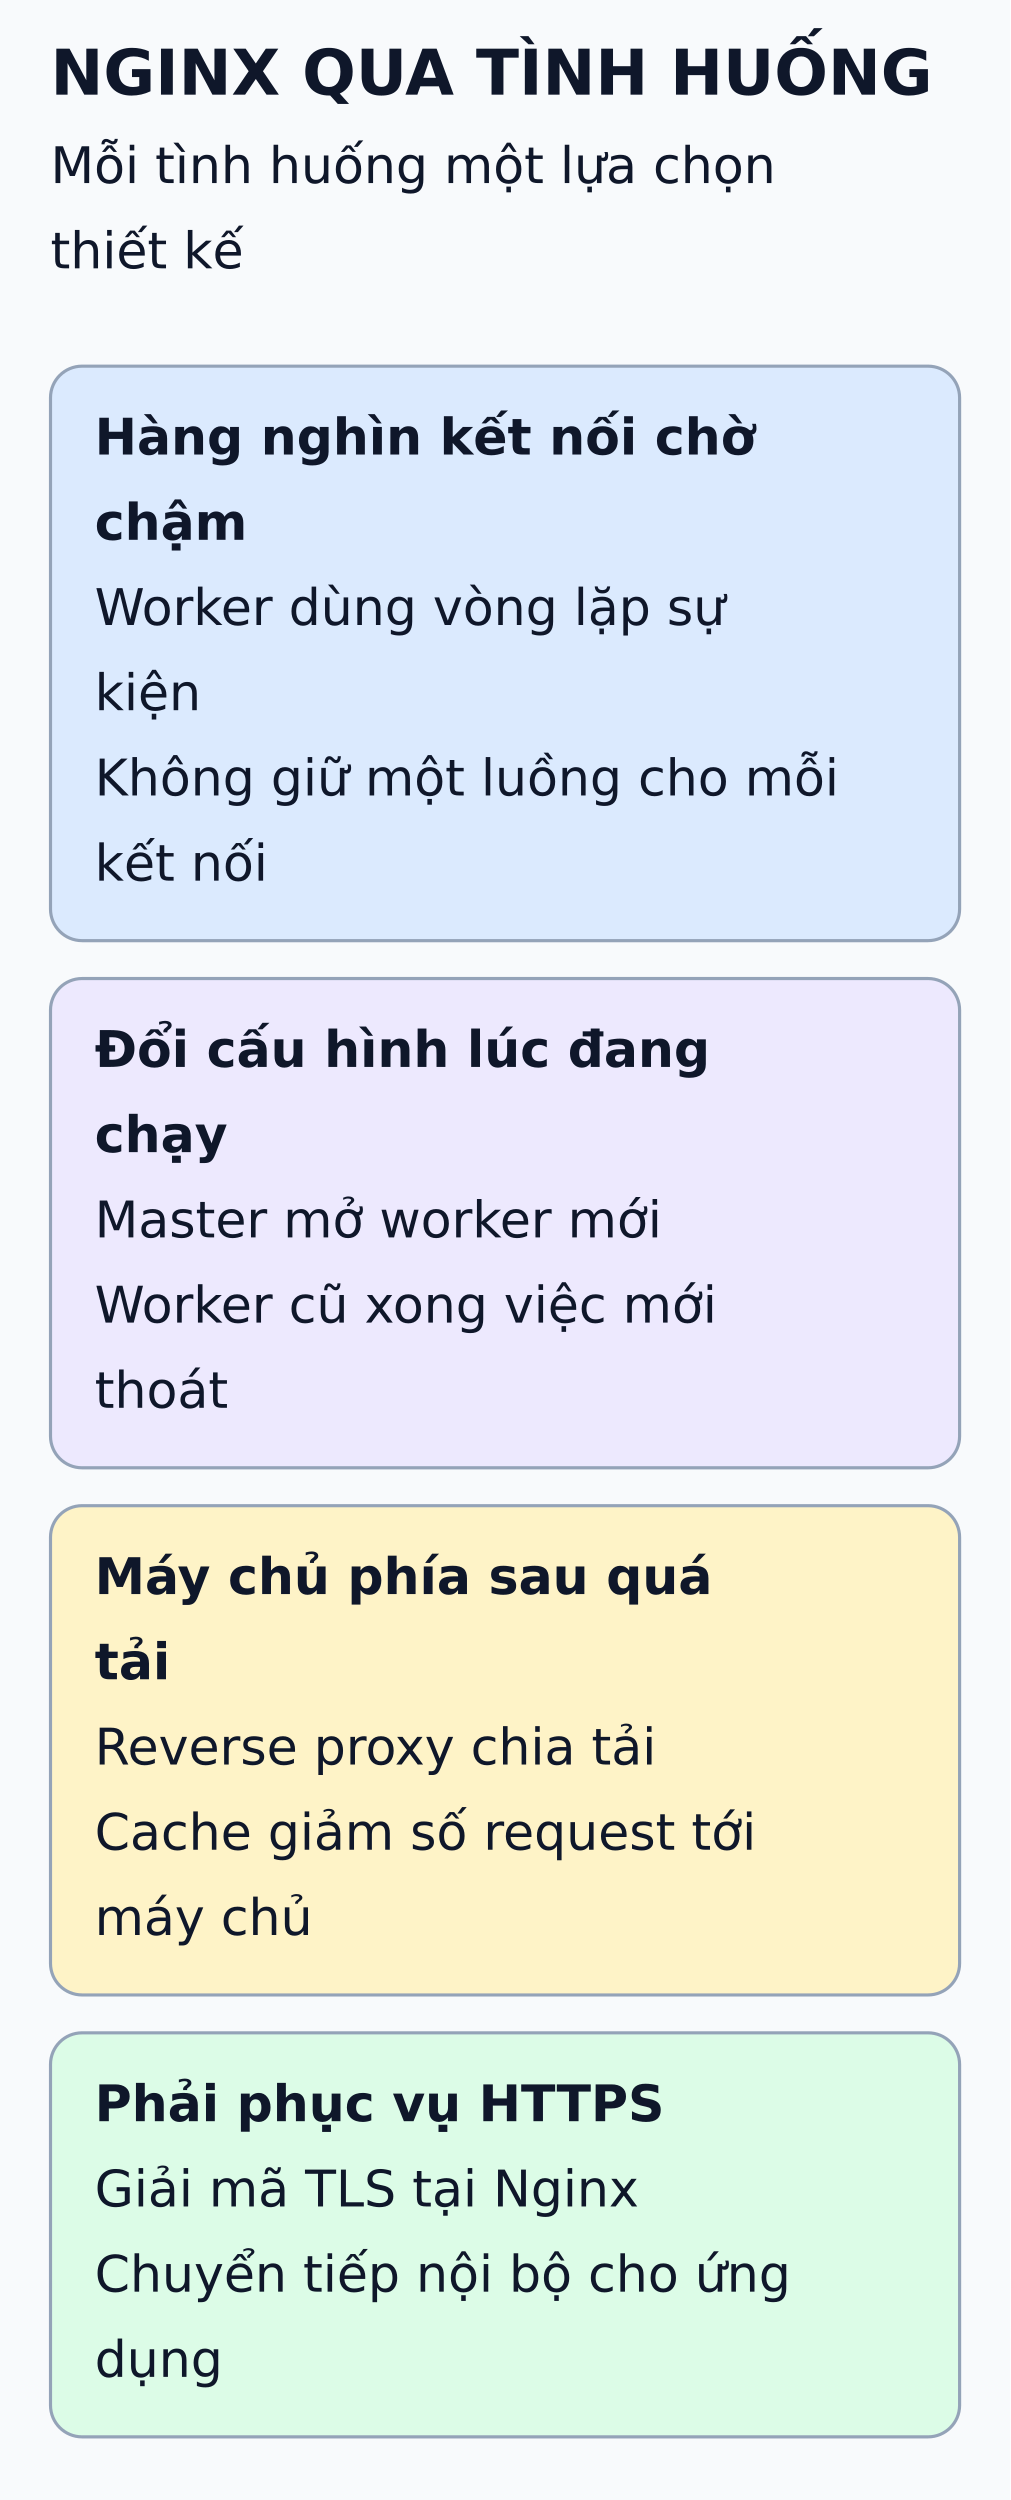
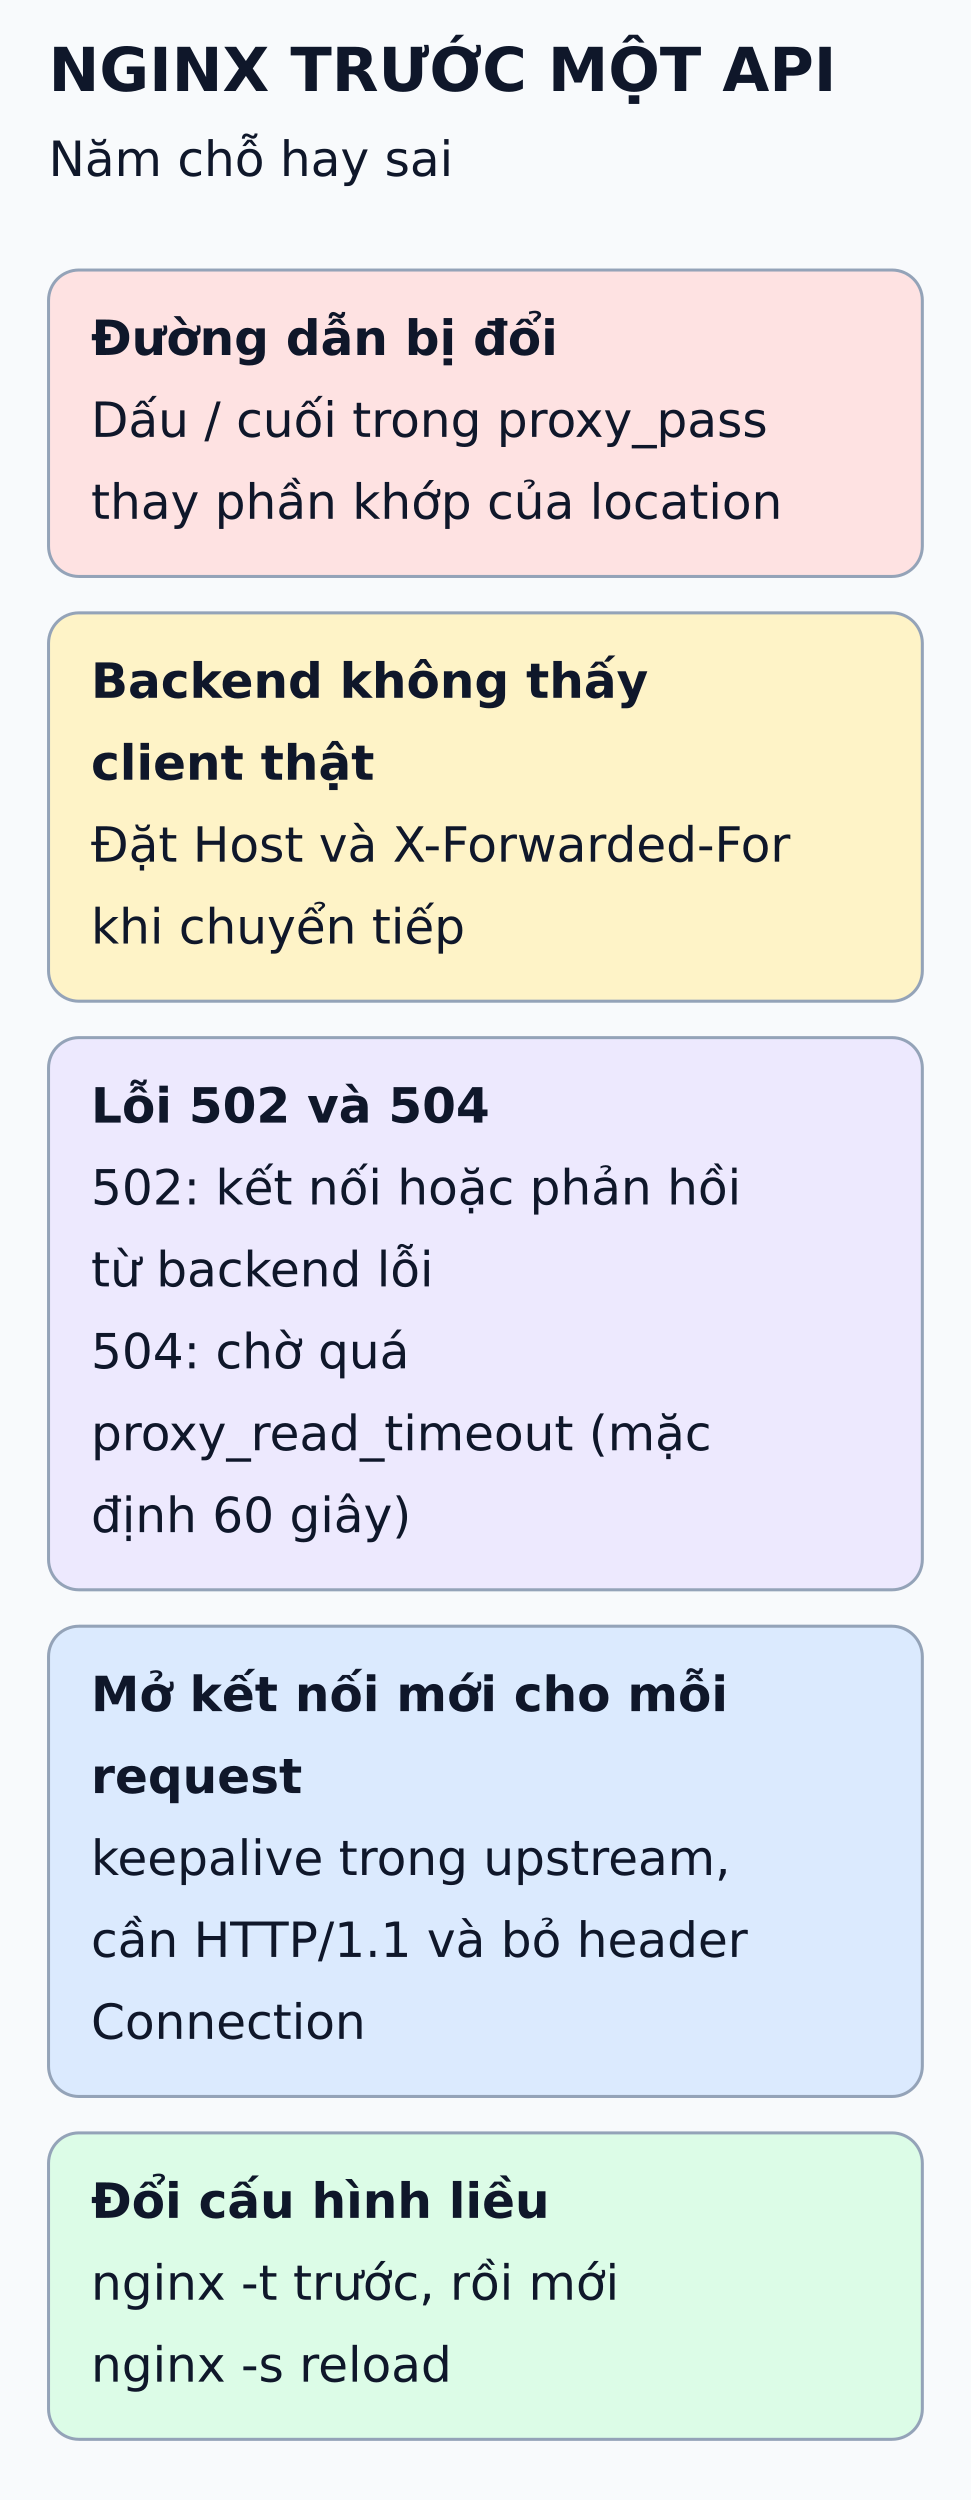
- <svg xmlns="http://www.w3.org/2000/svg" viewBox="0 0 320 792" width="320" height="792" role="img" aria-labelledby="title desc">
+ <svg xmlns="http://www.w3.org/2000/svg" viewBox="0 0 320 824" width="320" height="824" role="img" aria-labelledby="title desc">
  <defs>
    <marker id="arrow" markerWidth="8" markerHeight="8" refX="6" refY="3" orient="auto">
      <path d="M0,0 L6,3 L0,6" fill="none" stroke="#475569" stroke-width="1.5" />
    </marker>
  </defs>
-   <rect width="320" height="792" fill="#f8fafc" />
+   <rect width="320" height="824" fill="#f8fafc" />
  <g font-family="DejaVu Sans, Arial, sans-serif" fill="#0f172a">
-     <text x="16" y="30" font-size="20" font-weight="bold">NGINX QUA TÌNH HUỐNG</text>
-     <text x="16" y="58" font-size="16" font-weight="normal">Mỗi tình huống một lựa chọn</text>
-     <text x="16" y="85" font-size="16" font-weight="normal">thiết kế</text>
-     <rect x="16" y="116" width="288" height="182" rx="10" fill="#dbeafe" stroke="#94a3b8" />
-     <text x="30" y="144" font-size="16" font-weight="bold">Hàng nghìn kết nối chờ</text>
-     <text x="30" y="171" font-size="16" font-weight="bold">chậm</text>
-     <text x="30" y="198" font-size="16" font-weight="normal">Worker dùng vòng lặp sự</text>
-     <text x="30" y="225" font-size="16" font-weight="normal">kiện</text>
-     <text x="30" y="252" font-size="16" font-weight="normal">Không giữ một luồng cho mỗi</text>
-     <text x="30" y="279" font-size="16" font-weight="normal">kết nối</text>
-     <rect x="16" y="310" width="288" height="155" rx="10" fill="#ede9fe" stroke="#94a3b8" />
-     <text x="30" y="338" font-size="16" font-weight="bold">Đổi cấu hình lúc đang</text>
-     <text x="30" y="365" font-size="16" font-weight="bold">chạy</text>
-     <text x="30" y="392" font-size="16" font-weight="normal">Master mở worker mới</text>
-     <text x="30" y="419" font-size="16" font-weight="normal">Worker cũ xong việc mới</text>
-     <text x="30" y="446" font-size="16" font-weight="normal">thoát</text>
-     <rect x="16" y="477" width="288" height="155" rx="10" fill="#fef3c7" stroke="#94a3b8" />
-     <text x="30" y="505" font-size="16" font-weight="bold">Máy chủ phía sau quá</text>
-     <text x="30" y="532" font-size="16" font-weight="bold">tải</text>
-     <text x="30" y="559" font-size="16" font-weight="normal">Reverse proxy chia tải</text>
-     <text x="30" y="586" font-size="16" font-weight="normal">Cache giảm số request tới</text>
-     <text x="30" y="613" font-size="16" font-weight="normal">máy chủ</text>
-     <rect x="16" y="644" width="288" height="128" rx="10" fill="#dcfce7" stroke="#94a3b8" />
-     <text x="30" y="672" font-size="16" font-weight="bold">Phải phục vụ HTTPS</text>
-     <text x="30" y="699" font-size="16" font-weight="normal">Giải mã TLS tại Nginx</text>
-     <text x="30" y="726" font-size="16" font-weight="normal">Chuyển tiếp nội bộ cho ứng</text>
-     <text x="30" y="753" font-size="16" font-weight="normal">dụng</text>
+     <text x="16" y="30" font-size="20" font-weight="bold">NGINX TRƯỚC MỘT API</text>
+     <text x="16" y="58" font-size="16" font-weight="normal">Năm chỗ hay sai</text>
+     <rect x="16" y="89" width="288" height="101" rx="10" fill="#fee2e2" stroke="#94a3b8" />
+     <text x="30" y="117" font-size="16" font-weight="bold">Đường dẫn bị đổi</text>
+     <text x="30" y="144" font-size="16" font-weight="normal">Dấu / cuối trong proxy_pass</text>
+     <text x="30" y="171" font-size="16" font-weight="normal">thay phần khớp của location</text>
+     <rect x="16" y="202" width="288" height="128" rx="10" fill="#fef3c7" stroke="#94a3b8" />
+     <text x="30" y="230" font-size="16" font-weight="bold">Backend không thấy</text>
+     <text x="30" y="257" font-size="16" font-weight="bold">client thật</text>
+     <text x="30" y="284" font-size="16" font-weight="normal">Đặt Host và X-Forwarded-For</text>
+     <text x="30" y="311" font-size="16" font-weight="normal">khi chuyển tiếp</text>
+     <rect x="16" y="342" width="288" height="182" rx="10" fill="#ede9fe" stroke="#94a3b8" />
+     <text x="30" y="370" font-size="16" font-weight="bold">Lỗi 502 và 504</text>
+     <text x="30" y="397" font-size="16" font-weight="normal">502: kết nối hoặc phản hồi</text>
+     <text x="30" y="424" font-size="16" font-weight="normal">từ backend lỗi</text>
+     <text x="30" y="451" font-size="16" font-weight="normal">504: chờ quá</text>
+     <text x="30" y="478" font-size="16" font-weight="normal">proxy_read_timeout (mặc</text>
+     <text x="30" y="505" font-size="16" font-weight="normal">định 60 giây)</text>
+     <rect x="16" y="536" width="288" height="155" rx="10" fill="#dbeafe" stroke="#94a3b8" />
+     <text x="30" y="564" font-size="16" font-weight="bold">Mở kết nối mới cho mỗi</text>
+     <text x="30" y="591" font-size="16" font-weight="bold">request</text>
+     <text x="30" y="618" font-size="16" font-weight="normal">keepalive trong upstream,</text>
+     <text x="30" y="645" font-size="16" font-weight="normal">cần HTTP/1.1 và bỏ header</text>
+     <text x="30" y="672" font-size="16" font-weight="normal">Connection</text>
+     <rect x="16" y="703" width="288" height="101" rx="10" fill="#dcfce7" stroke="#94a3b8" />
+     <text x="30" y="731" font-size="16" font-weight="bold">Đổi cấu hình liều</text>
+     <text x="30" y="758" font-size="16" font-weight="normal">nginx -t trước, rồi mới</text>
+     <text x="30" y="785" font-size="16" font-weight="normal">nginx -s reload</text>
  </g>
</svg>
